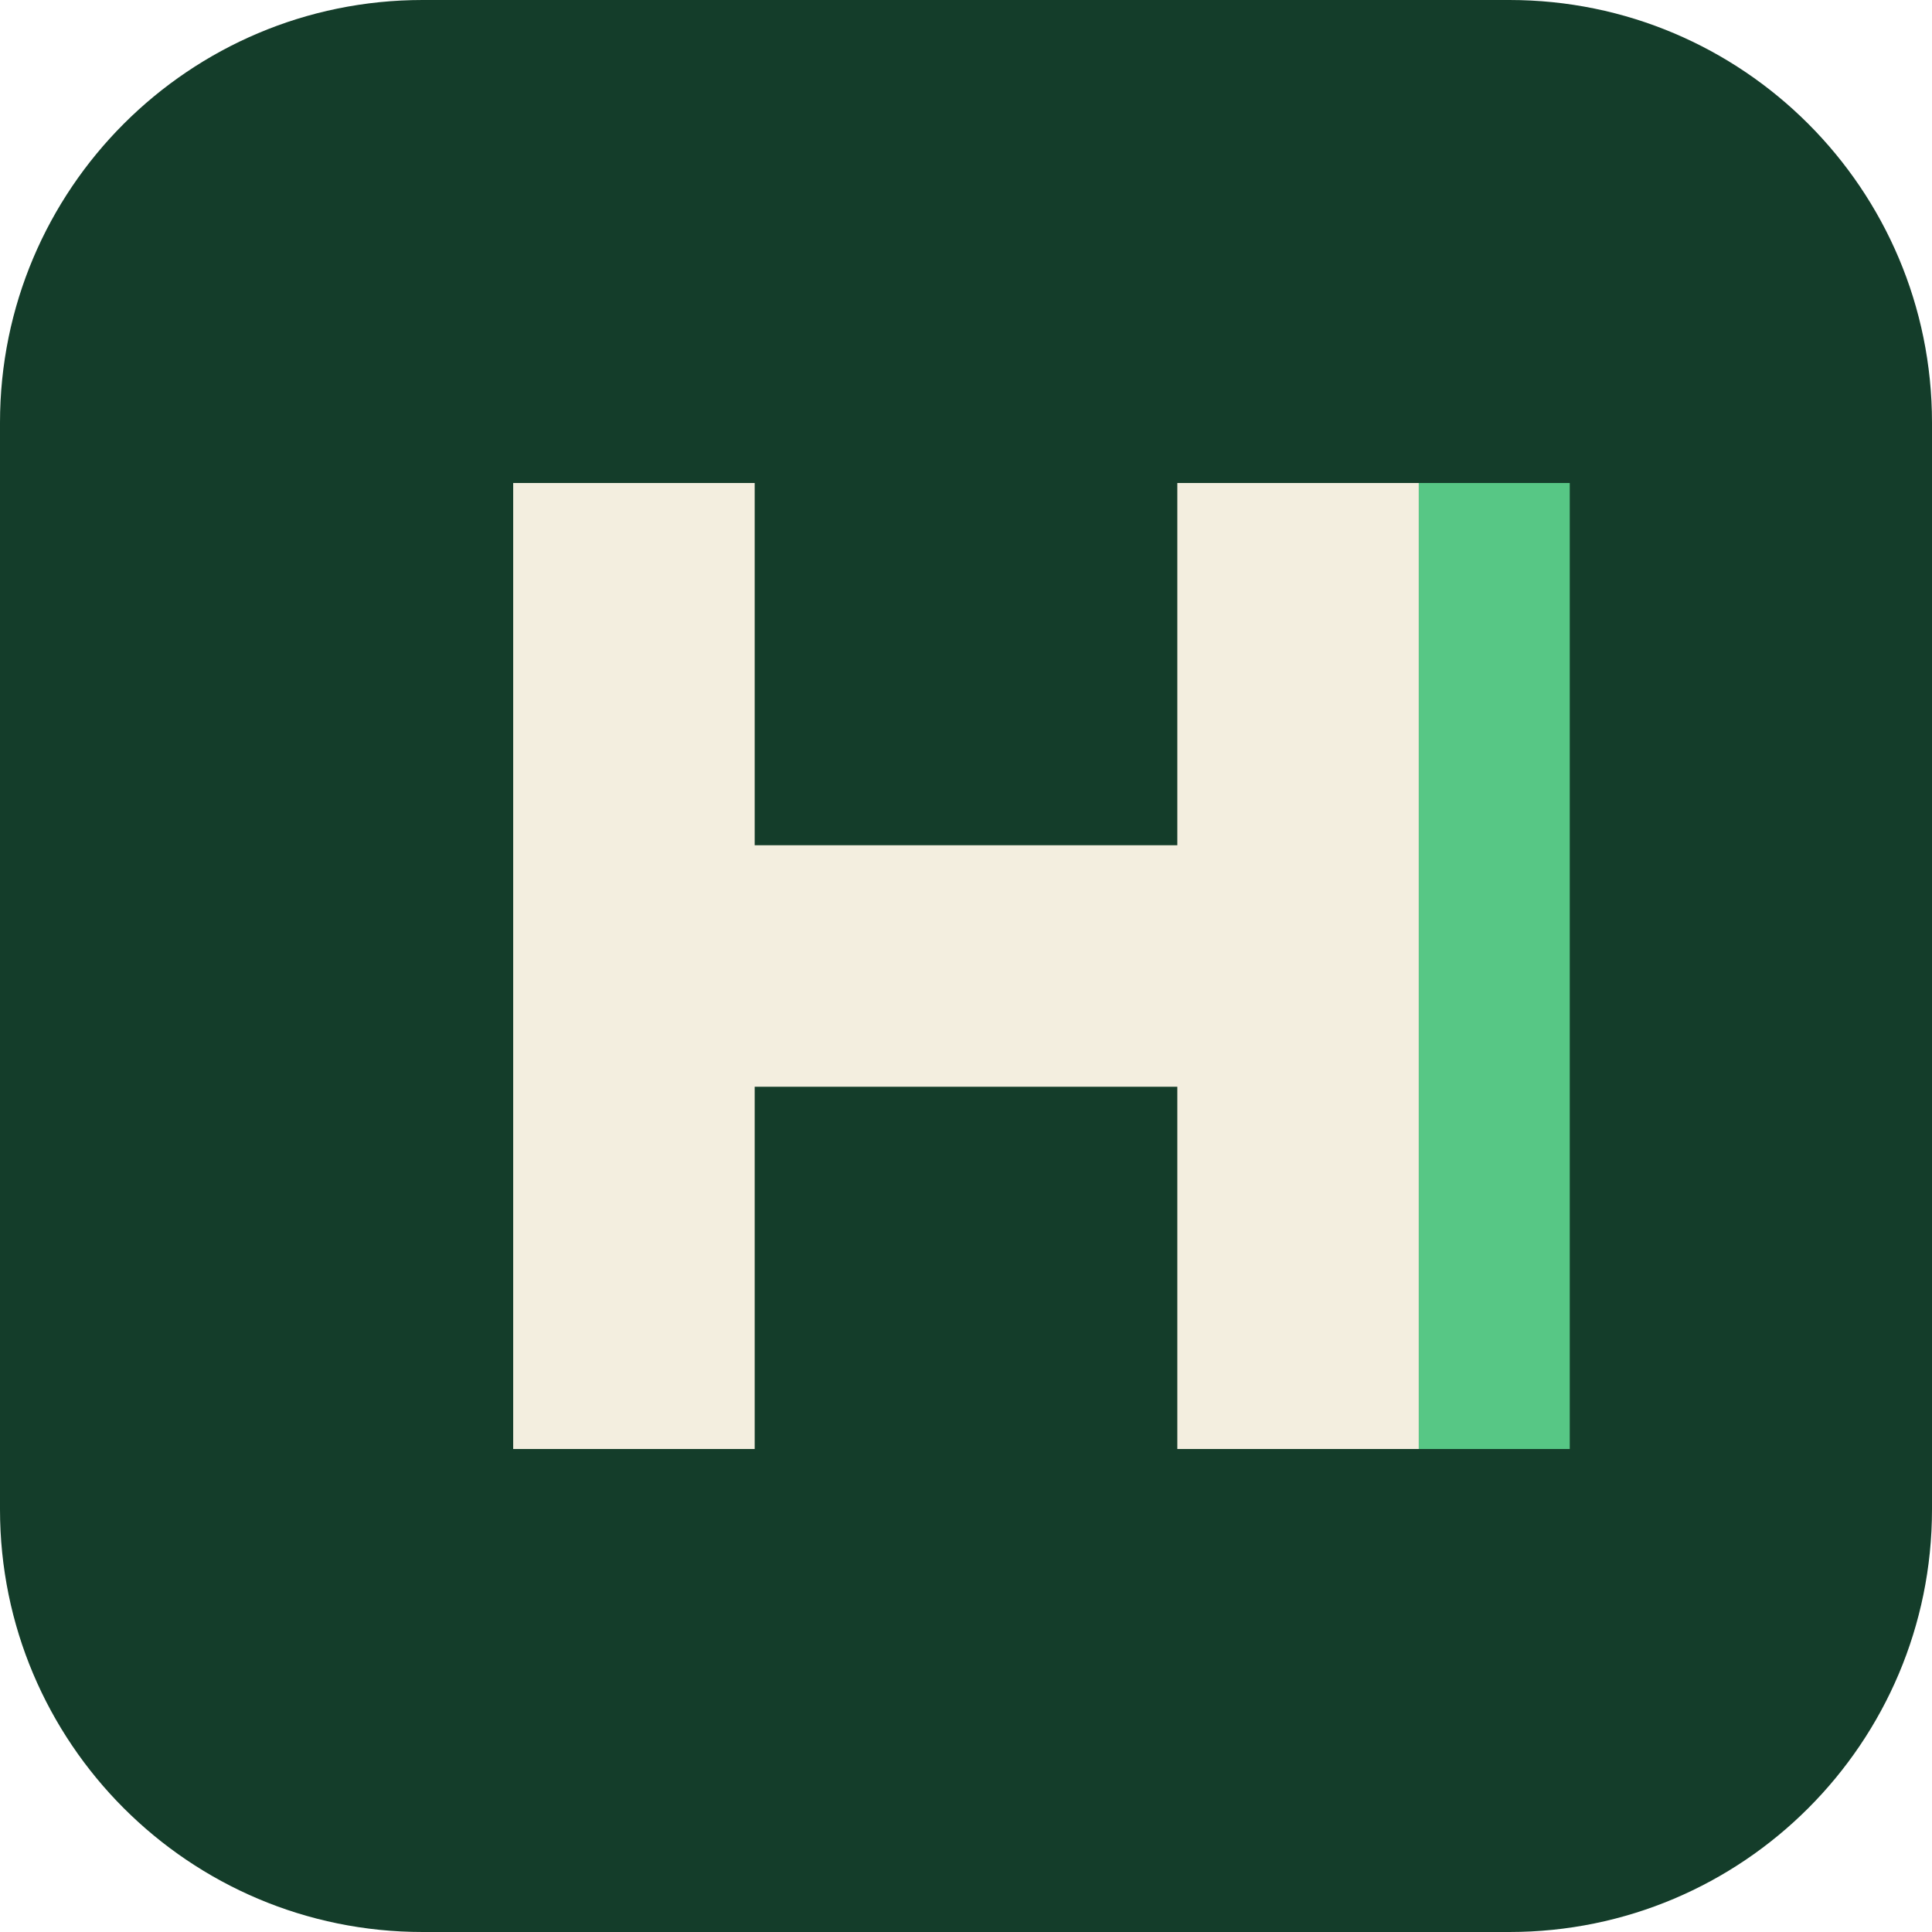
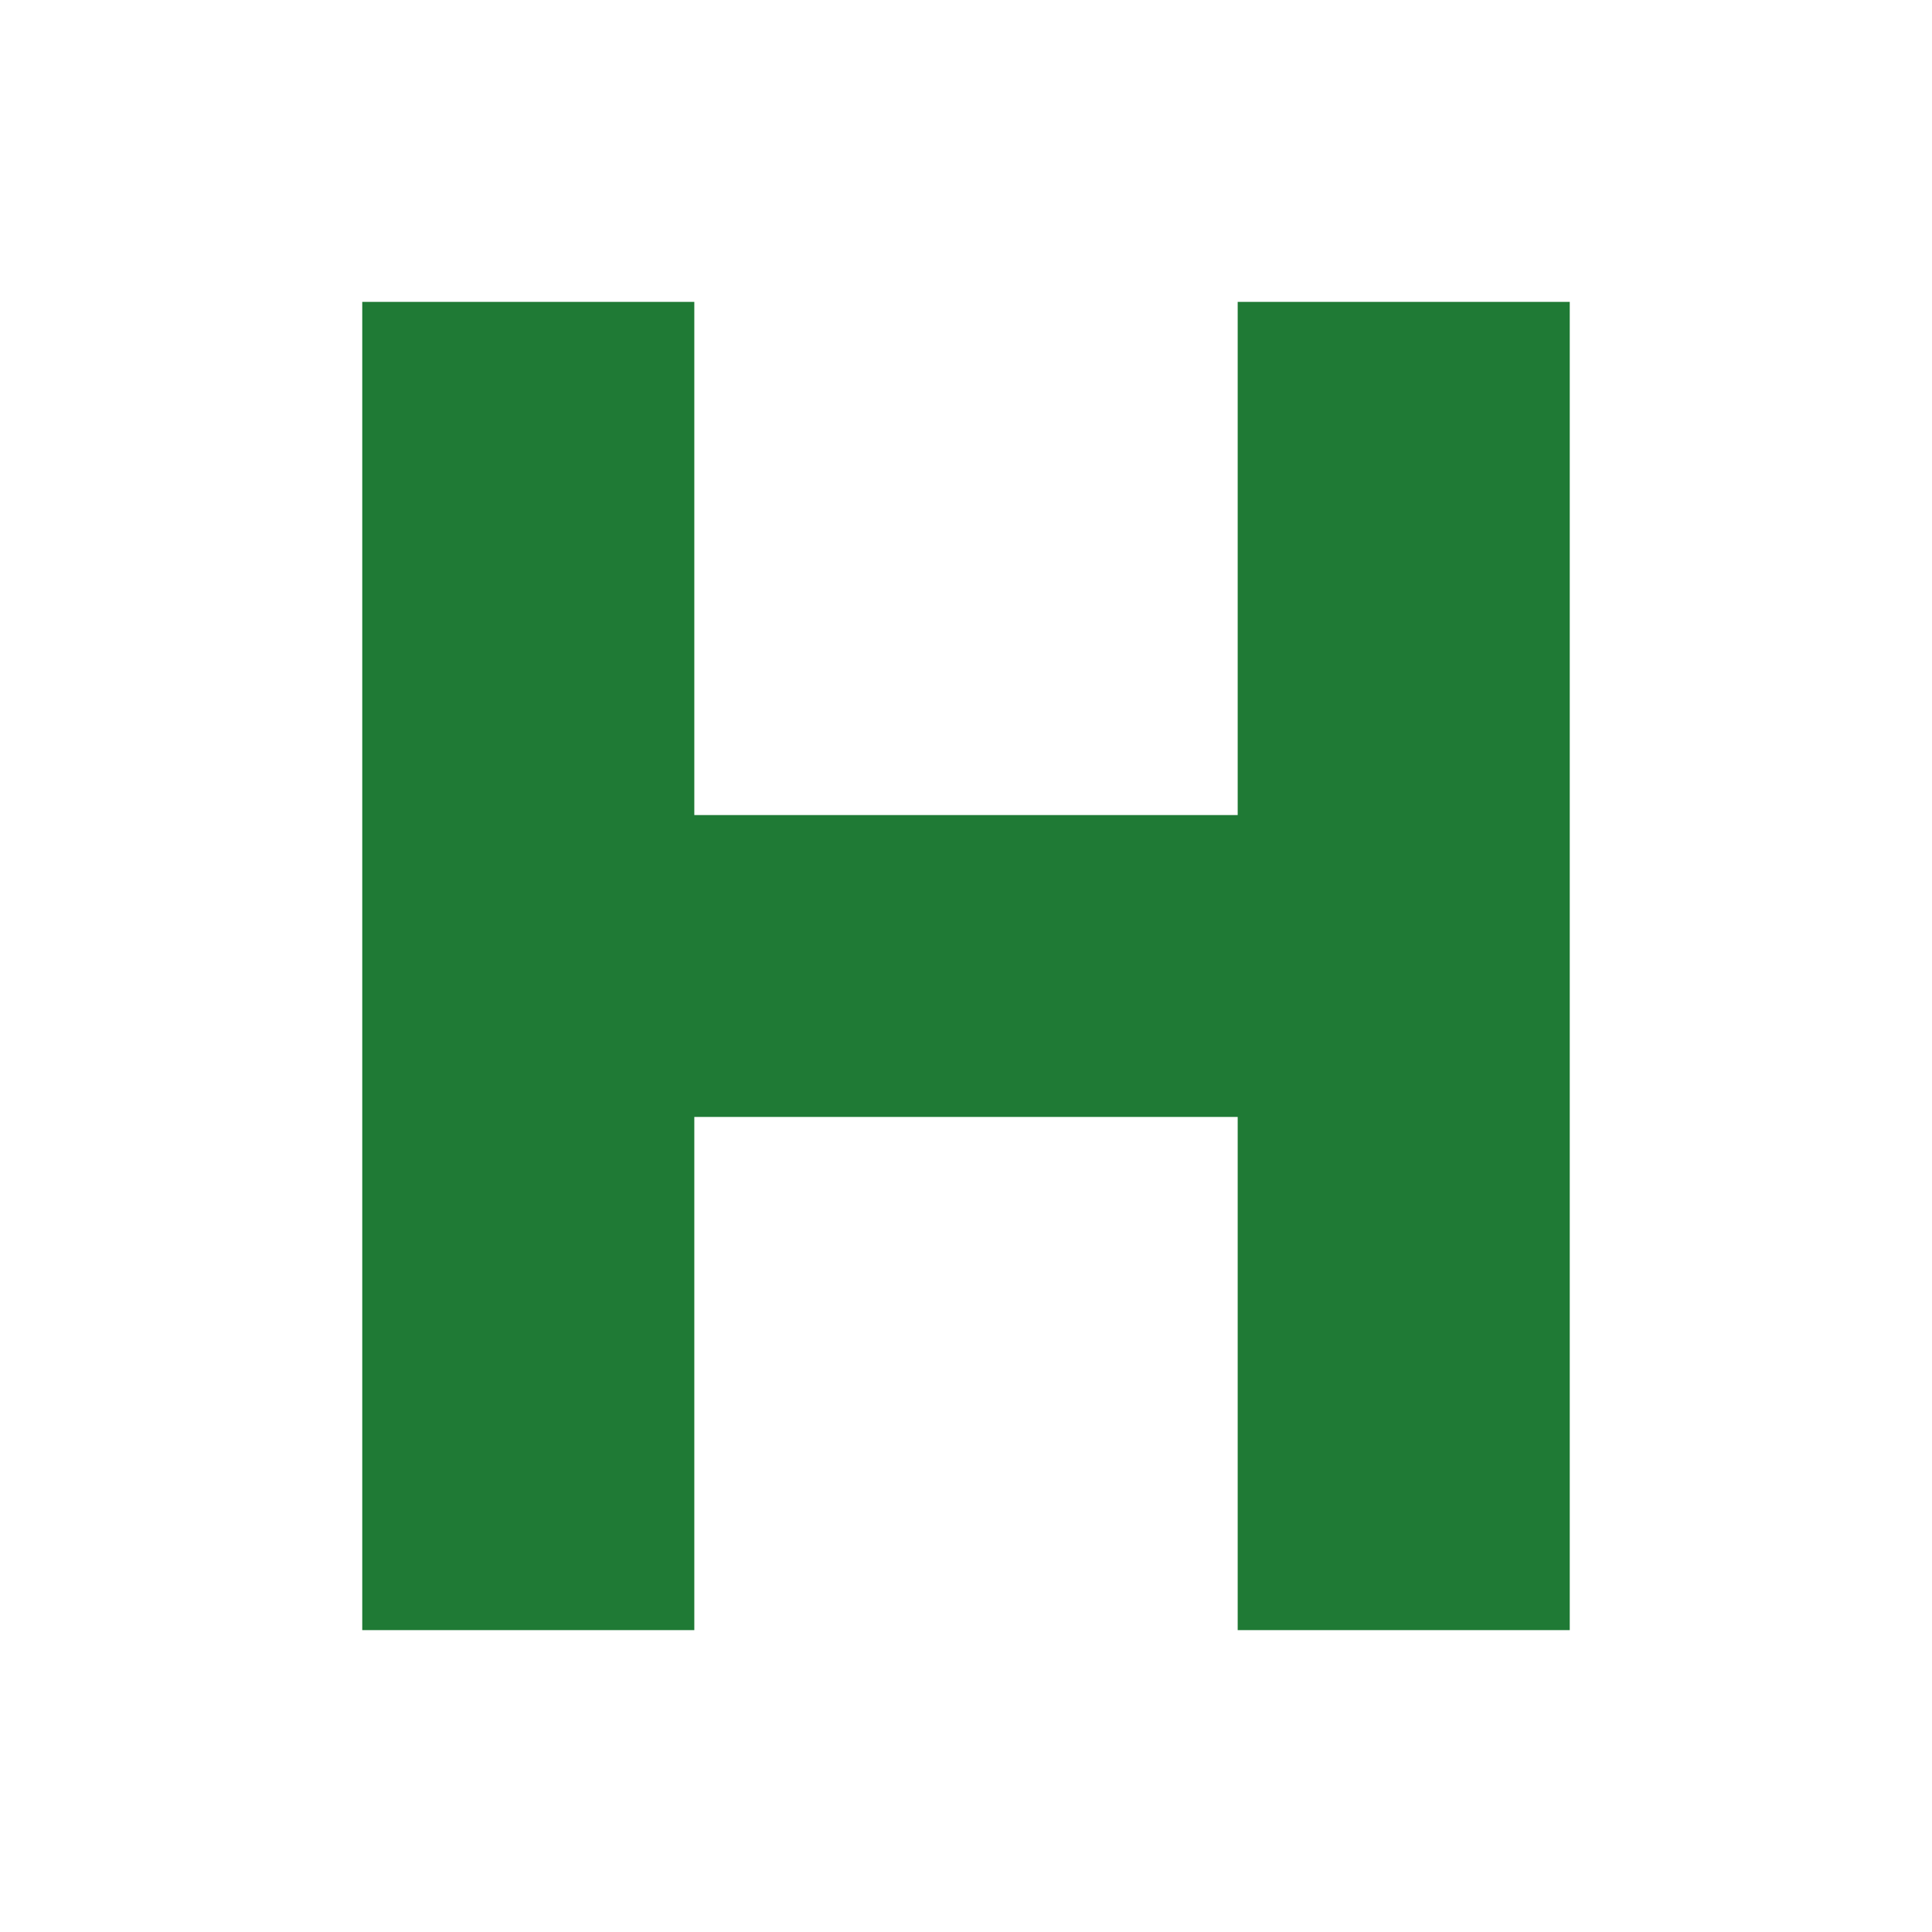
<svg xmlns="http://www.w3.org/2000/svg" viewBox="0 0 64 64" role="img">
-   <rect width="64" height="64" rx="14" fill="#143d2a" />
-   <path d="M17 16h8v12h14V16h8v32h-8V36H25v12h-8z" fill="#f3eedf" />
-   <path d="M47 16h5v32h-5z" fill="#57c785" />
+   <path d="M12 10h11v17h18V10h11v44H41V37H23v17H12z" fill="#1f7a35" />
</svg>
